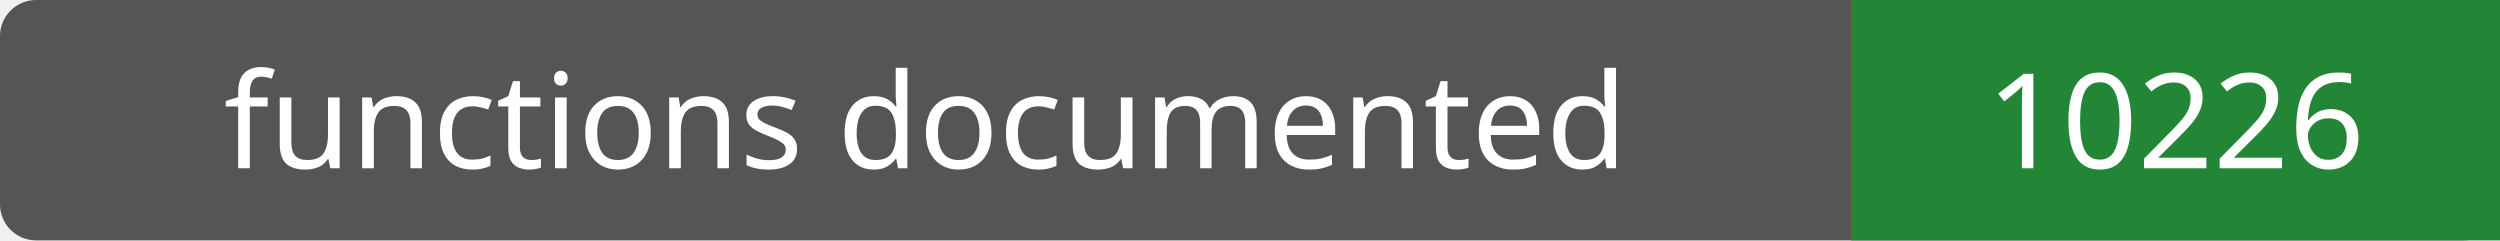
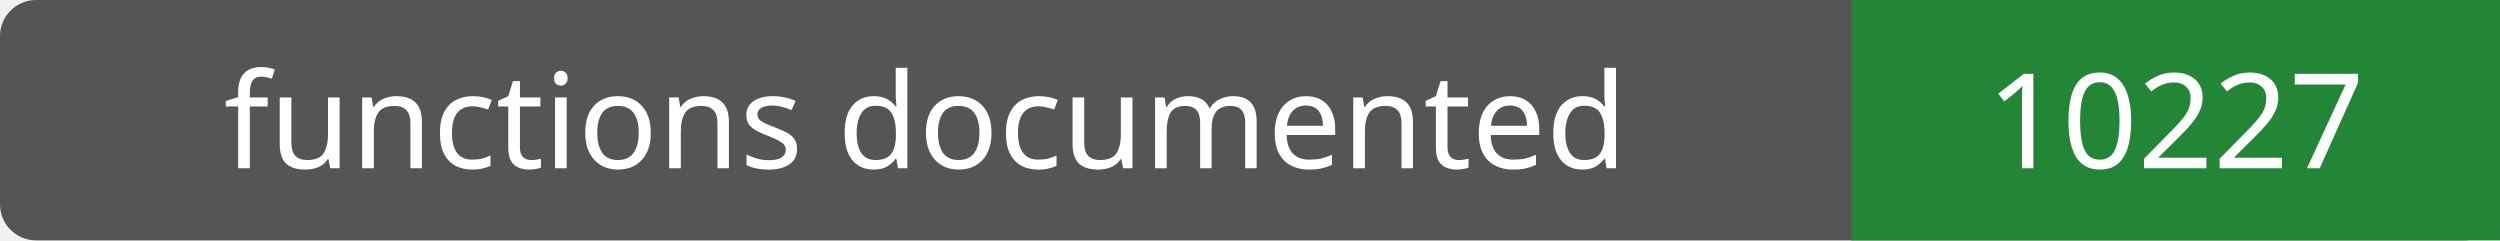
- <svg xmlns="http://www.w3.org/2000/svg" width="208" height="20" role="img" aria-label="functions documented: 10226">
+ <svg xmlns="http://www.w3.org/2000/svg" width="208" height="20" role="img" aria-label="functions documented: 10227">
  <rect width="208" height="20" rx="3" fill="#555" />
  <path fill="#238636" d="M154 0h54v20H154z" />
  <g fill="#fff" text-anchor="middle" font-family="Verdana,sans-serif" font-size="11">
    <text x="77.0" y="14">functions documented</text>
-     <text x="181.0" y="14">10226</text>
+     <text x="181.0" y="14">10227</text>
  </g>
</svg>
